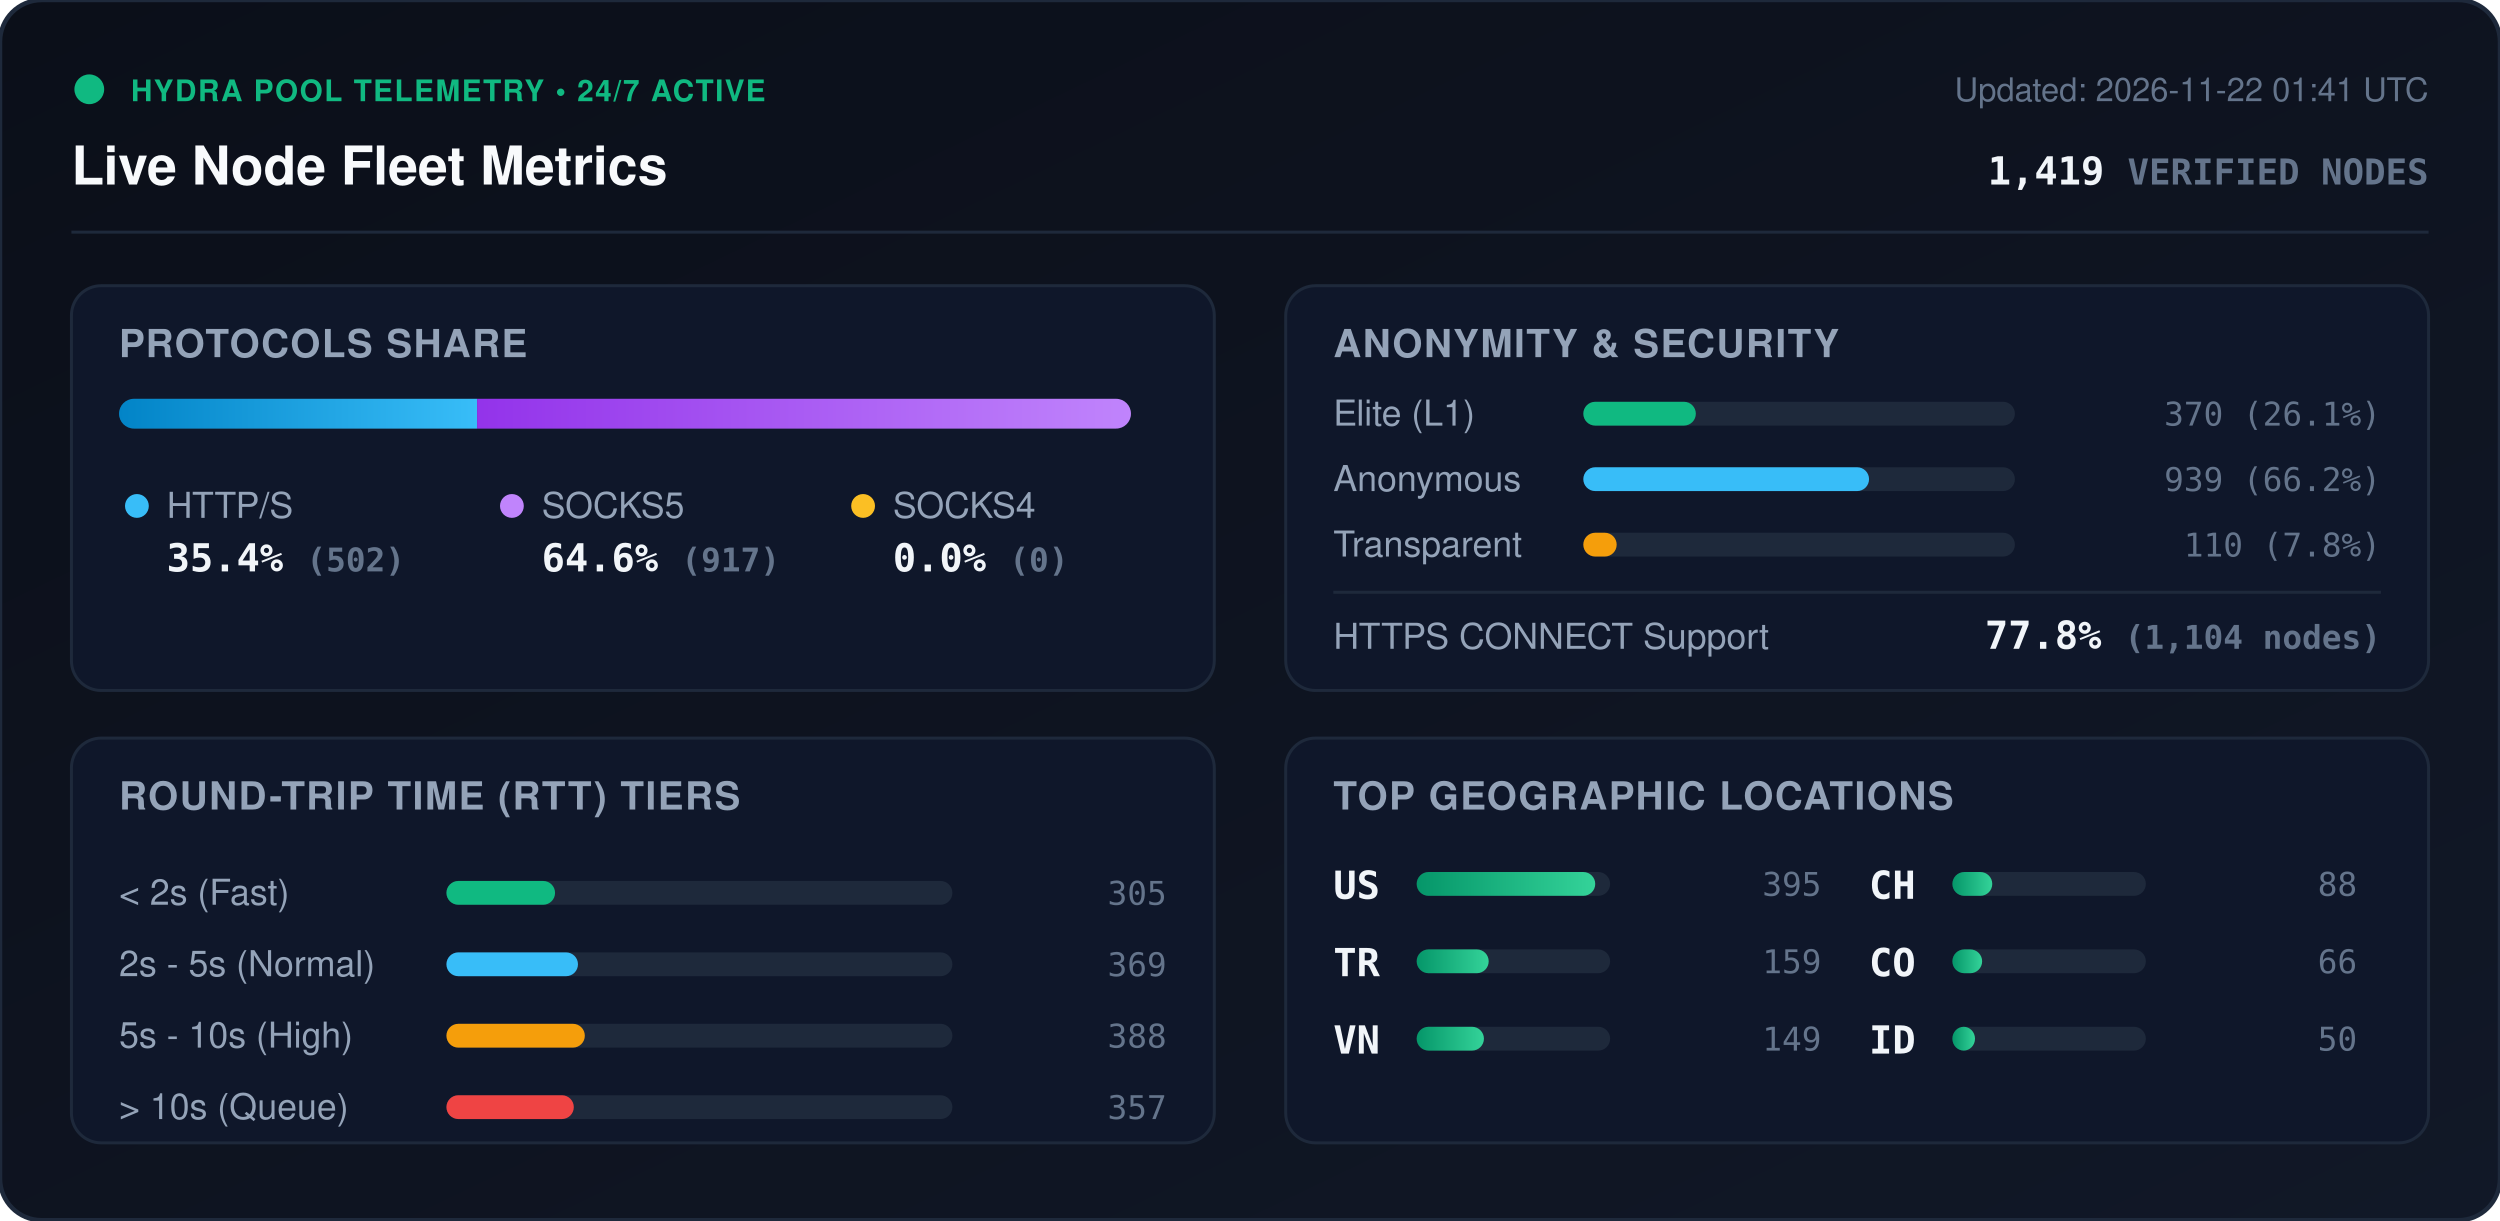
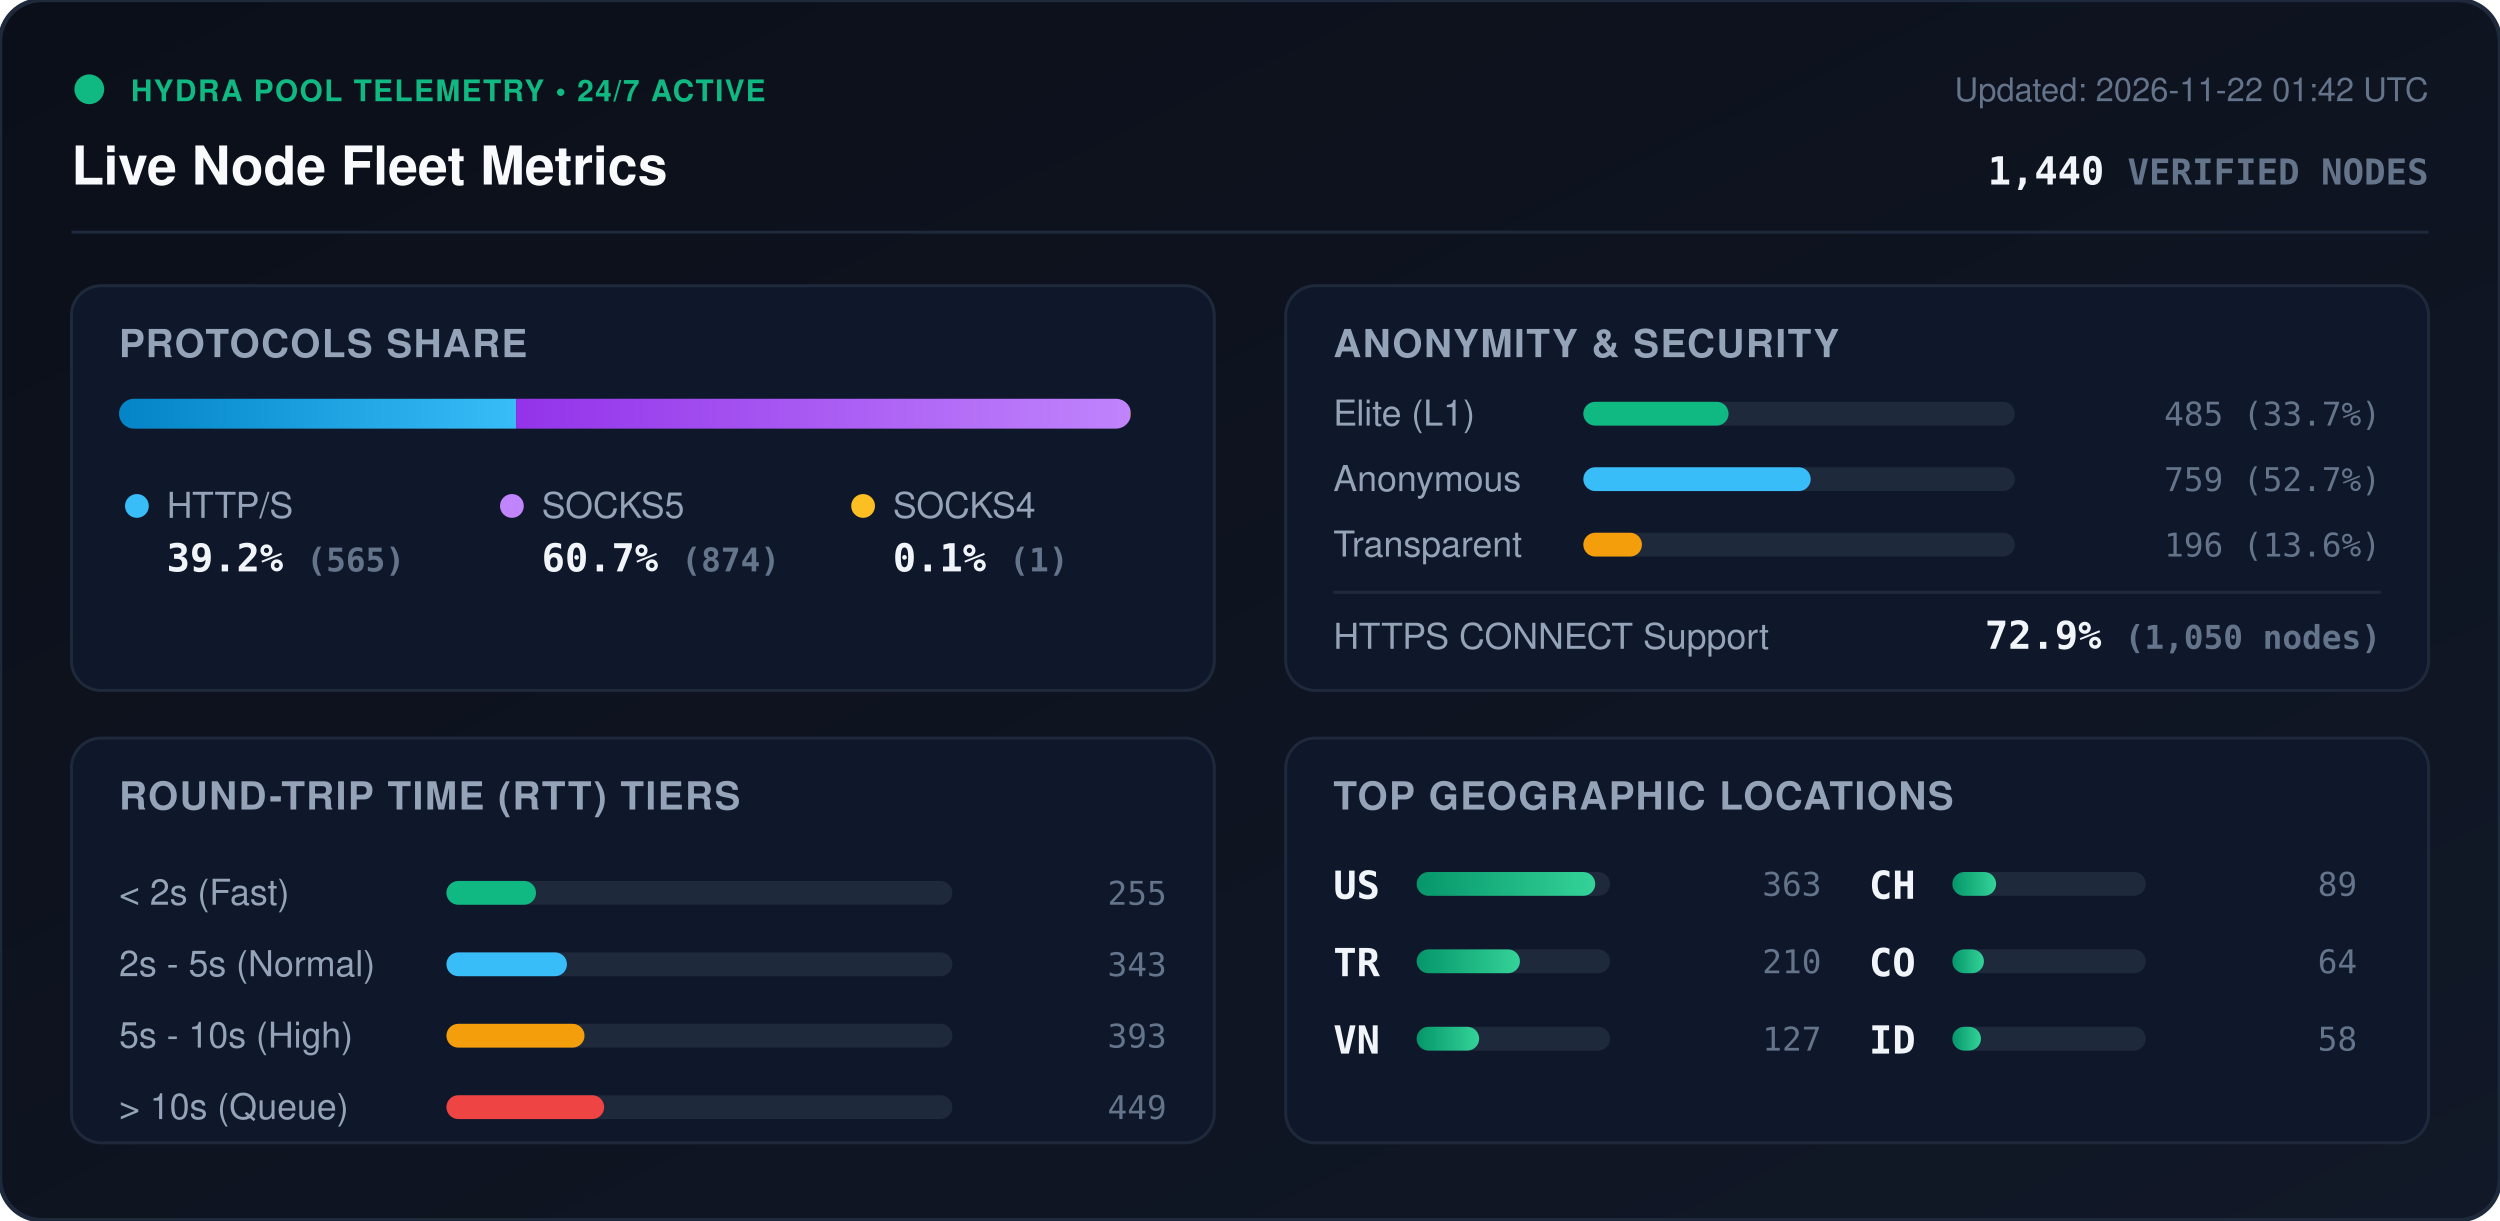
<svg xmlns="http://www.w3.org/2000/svg" viewBox="0 0 840 410" width="840" height="410" style="max-width: 100%; height: auto;">
  <defs>
    <linearGradient id="bg" x1="0%" y1="0%" x2="100%" y2="100%">
      <stop offset="0%" stop-color="#0b0f19" />
      <stop offset="100%" stop-color="#111827" />
    </linearGradient>
    <linearGradient id="bar-http" x1="0%" y1="0%" x2="100%" y2="0%">
      <stop offset="0%" stop-color="#0284c7" />
      <stop offset="100%" stop-color="#38bdf8" />
    </linearGradient>
    <linearGradient id="bar-socks5" x1="0%" y1="0%" x2="100%" y2="0%">
      <stop offset="0%" stop-color="#9333ea" />
      <stop offset="100%" stop-color="#c084fc" />
    </linearGradient>
    <linearGradient id="bar-socks4" x1="0%" y1="0%" x2="100%" y2="0%">
      <stop offset="0%" stop-color="#d97706" />
      <stop offset="100%" stop-color="#fbbf24" />
    </linearGradient>
    <linearGradient id="bar-green" x1="0%" y1="0%" x2="100%" y2="0%">
      <stop offset="0%" stop-color="#059669" />
      <stop offset="100%" stop-color="#34d399" />
    </linearGradient>
    <clipPath id="prog-track-clip">
      <rect width="340.0" height="10" rx="5" />
    </clipPath>
    <style>
      .title { font: 700 18px -apple-system, BlinkMacSystemFont, 'Segoe UI', Helvetica, Arial, sans-serif; fill: #f8fafc; }
      .sub { font: 500 11px -apple-system, BlinkMacSystemFont, 'Segoe UI', Helvetica, Arial, sans-serif; fill: #64748b; }
      .section-hdr { font: 600 13px -apple-system, BlinkMacSystemFont, 'Segoe UI', Helvetica, Arial, sans-serif; fill: #94a3b8; letter-spacing: 0.5px; }
      .metric-val { font: 700 13px -apple-system, BlinkMacSystemFont, 'Segoe UI', Helvetica, Arial, sans-serif; fill: #f1f5f9; }
      .metric-lbl { font: 500 12px -apple-system, BlinkMacSystemFont, 'Segoe UI', Helvetica, Arial, sans-serif; fill: #94a3b8; }
      .badge-txt { font: 700 10px -apple-system, BlinkMacSystemFont, 'Segoe UI', Helvetica, Arial, sans-serif; fill: #10b981; letter-spacing: 0.5px; }
      .mono { font-family: ui-monospace, SFMono-Regular, Menlo, Monaco, Consolas, monospace; }
      .pulse { animation: beacon 2s infinite ease-in-out; }
      @keyframes beacon { 0%, 100% { opacity: 1; } 50% { opacity: 0.35; } }
    </style>
  </defs>
  <rect width="840" height="410" rx="14" fill="url(#bg)" stroke="#1e293b" stroke-width="1.5" />
  <g transform="translate(24, 24)">
    <circle cx="6" cy="6" r="5" fill="#10b981" class="pulse" />
    <text x="20" y="10" class="badge-txt">HYDRA POOL TELEMETRY • 24/7 ACTIVE</text>
    <text x="0" y="38" class="title">Live Node Fleet Metrics</text>
-     <text x="792" y="10" text-anchor="end" class="sub">Updated: 2026-11-22 01:41 UTC</text>
-     <text x="792" y="38" text-anchor="end" class="metric-val mono" fill="#38bdf8">1,419 <tspan font-size="12" fill="#64748b">VERIFIED NODES</tspan>
+     <text x="792" y="10" text-anchor="end" class="sub">Updated: 2026-11-22 01:42 UTC</text>
+     <text x="792" y="38" text-anchor="end" class="metric-val mono" fill="#38bdf8">1,440 <tspan font-size="12" fill="#64748b">VERIFIED NODES</tspan>
    </text>
  </g>
  <line x1="24" y1="78" x2="816" y2="78" stroke="#1e293b" stroke-width="1" />
  <g transform="translate(24, 96)">
    <rect width="384" height="136" rx="10" fill="#0f172a" stroke="#1e293b" />
    <text x="16" y="24" class="section-hdr">PROTOCOLS SHARE</text>
    <g transform="translate(16, 38)">
      <rect width="340.0" height="10" rx="5" fill="#1e293b" />
      <g clip-path="url(#prog-track-clip)">
-         <rect x="0" width="120.3" height="10" fill="url(#bar-http)" />
-         <rect x="120.3" width="219.7" height="10" fill="url(#bar-socks5)" />
-         <rect x="340.0" width="0.0" height="10" fill="url(#bar-socks4)" />
+         <rect x="0" width="133.4" height="10" fill="url(#bar-http)" />
+         <rect x="133.4" width="206.4" height="10" fill="url(#bar-socks5)" />
+         <rect x="339.8" width="0.2" height="10" fill="url(#bar-socks4)" />
      </g>
    </g>
    <g transform="translate(16, 68)">
      <circle cx="6" cy="6" r="4" fill="#38bdf8" />
      <text x="16" y="10" class="metric-lbl">HTTP/S</text>
-       <text x="16" y="28" class="metric-val mono">35.4% <tspan font-size="11" fill="#64748b">(502)</tspan>
+       <text x="16" y="28" class="metric-val mono">39.2% <tspan font-size="11" fill="#64748b">(565)</tspan>
      </text>
      <circle cx="132" cy="6" r="4" fill="#c084fc" />
      <text x="142" y="10" class="metric-lbl">SOCKS5</text>
-       <text x="142" y="28" class="metric-val mono">64.6% <tspan font-size="11" fill="#64748b">(917)</tspan>
+       <text x="142" y="28" class="metric-val mono">60.7% <tspan font-size="11" fill="#64748b">(874)</tspan>
      </text>
      <circle cx="250" cy="6" r="4" fill="#fbbf24" />
      <text x="260" y="10" class="metric-lbl">SOCKS4</text>
-       <text x="260" y="28" class="metric-val mono">0.0% <tspan font-size="11" fill="#64748b">(0)</tspan>
+       <text x="260" y="28" class="metric-val mono">0.1% <tspan font-size="11" fill="#64748b">(1)</tspan>
      </text>
    </g>
  </g>
  <g transform="translate(432, 96)">
    <rect width="384" height="136" rx="10" fill="#0f172a" stroke="#1e293b" />
    <text x="16" y="24" class="section-hdr">ANONYMITY &amp; SECURITY</text>
    <text x="16" y="47" class="metric-lbl">Elite (L1)</text>
    <rect x="100" y="39" width="145.0" height="8" rx="4" fill="#1e293b" />
-     <rect x="100" y="39" width="37.8" height="8" rx="4" fill="#10b981" />
-     <text x="368" y="47" text-anchor="end" class="mono sub" fill="#e2e8f0">370 (26.1%)</text>
+     <rect x="100" y="39" width="48.8" height="8" rx="4" fill="#10b981" />
+     <text x="368" y="47" text-anchor="end" class="mono sub" fill="#e2e8f0">485 (33.7%)</text>
    <text x="16" y="69" class="metric-lbl">Anonymous</text>
    <rect x="100" y="61" width="145.0" height="8" rx="4" fill="#1e293b" />
-     <rect x="100" y="61" width="96.0" height="8" rx="4" fill="#38bdf8" />
-     <text x="368" y="69" text-anchor="end" class="mono sub" fill="#e2e8f0">939 (66.2%)</text>
+     <rect x="100" y="61" width="76.4" height="8" rx="4" fill="#38bdf8" />
+     <text x="368" y="69" text-anchor="end" class="mono sub" fill="#e2e8f0">759 (52.7%)</text>
    <text x="16" y="91" class="metric-lbl">Transparent</text>
    <rect x="100" y="83" width="145.0" height="8" rx="4" fill="#1e293b" />
-     <rect x="100" y="83" width="11.2" height="8" rx="4" fill="#f59e0b" />
-     <text x="368" y="91" text-anchor="end" class="mono sub" fill="#e2e8f0">110 (7.8%)</text>
+     <rect x="100" y="83" width="19.7" height="8" rx="4" fill="#f59e0b" />
+     <text x="368" y="91" text-anchor="end" class="mono sub" fill="#e2e8f0">196 (13.6%)</text>
    <line x1="16" y1="103" x2="368" y2="103" stroke="#1e293b" stroke-width="1" />
    <text x="16" y="122" class="metric-lbl">HTTPS CONNECT Support</text>
-     <text x="368" y="122" text-anchor="end" class="metric-val mono" fill="#34d399">77.8% <tspan font-size="11" fill="#64748b">(1,104 nodes)</tspan>
+     <text x="368" y="122" text-anchor="end" class="metric-val mono" fill="#34d399">72.9% <tspan font-size="11" fill="#64748b">(1,050 nodes)</tspan>
    </text>
  </g>
  <g transform="translate(24, 248)">
    <rect width="384" height="136" rx="10" fill="#0f172a" stroke="#1e293b" />
    <text x="16" y="24" class="section-hdr">ROUND-TRIP TIME (RTT) TIERS</text>
    <g transform="translate(16, 42)">
      <text x="0" y="14" class="metric-lbl">&lt; 2s (Fast)</text>
      <rect x="110" y="6" width="170" height="8" rx="4" fill="#1e293b" />
-       <rect x="110" y="6" width="36.5" height="8" rx="4" fill="#10b981" />
-       <text x="352" y="14" text-anchor="end" class="mono sub">305</text>
+       <rect x="110" y="6" width="30.1" height="8" rx="4" fill="#10b981" />
+       <text x="352" y="14" text-anchor="end" class="mono sub">255</text>
      <text x="0" y="38" class="metric-lbl">2s - 5s (Normal)</text>
      <rect x="110" y="30" width="170" height="8" rx="4" fill="#1e293b" />
-       <rect x="110" y="30" width="44.2" height="8" rx="4" fill="#38bdf8" />
-       <text x="352" y="38" text-anchor="end" class="mono sub">369</text>
+       <rect x="110" y="30" width="40.5" height="8" rx="4" fill="#38bdf8" />
+       <text x="352" y="38" text-anchor="end" class="mono sub">343</text>
      <text x="0" y="62" class="metric-lbl">5s - 10s (High)</text>
      <rect x="110" y="54" width="170" height="8" rx="4" fill="#1e293b" />
-       <rect x="110" y="54" width="46.5" height="8" rx="4" fill="#f59e0b" />
-       <text x="352" y="62" text-anchor="end" class="mono sub">388</text>
+       <rect x="110" y="54" width="46.4" height="8" rx="4" fill="#f59e0b" />
+       <text x="352" y="62" text-anchor="end" class="mono sub">393</text>
      <text x="0" y="86" class="metric-lbl">&gt; 10s (Queue)</text>
      <rect x="110" y="78" width="170" height="8" rx="4" fill="#1e293b" />
-       <rect x="110" y="78" width="42.8" height="8" rx="4" fill="#ef4444" />
-       <text x="352" y="86" text-anchor="end" class="mono sub">357</text>
+       <rect x="110" y="78" width="53.0" height="8" rx="4" fill="#ef4444" />
+       <text x="352" y="86" text-anchor="end" class="mono sub">449</text>
    </g>
  </g>
  <g transform="translate(432, 248)">
    <rect width="384" height="136" rx="10" fill="#0f172a" stroke="#1e293b" />
    <text x="16" y="24" class="section-hdr">TOP GEOGRAPHIC LOCATIONS</text>
    <g transform="translate(16, 42)">
      <g transform="translate(0, 0)">
        <text x="0" y="12" class="mono metric-val" font-size="12">US</text>
        <rect x="28" y="3" width="65" height="8" rx="4" fill="#1e293b" />
        <rect x="28" y="3" width="60.0" height="8" rx="4" fill="url(#bar-green)" />
-         <text x="164" y="11" text-anchor="end" class="mono sub">395</text>
+         <text x="164" y="11" text-anchor="end" class="mono sub">363</text>
      </g>
      <g transform="translate(0, 26)">
        <text x="0" y="12" class="mono metric-val" font-size="12">TR</text>
        <rect x="28" y="3" width="65" height="8" rx="4" fill="#1e293b" />
-         <rect x="28" y="3" width="24.2" height="8" rx="4" fill="url(#bar-green)" />
-         <text x="164" y="11" text-anchor="end" class="mono sub">159</text>
+         <rect x="28" y="3" width="34.7" height="8" rx="4" fill="url(#bar-green)" />
+         <text x="164" y="11" text-anchor="end" class="mono sub">210</text>
      </g>
      <g transform="translate(0, 52)">
        <text x="0" y="12" class="mono metric-val" font-size="12">VN</text>
        <rect x="28" y="3" width="65" height="8" rx="4" fill="#1e293b" />
-         <rect x="28" y="3" width="22.6" height="8" rx="4" fill="url(#bar-green)" />
-         <text x="164" y="11" text-anchor="end" class="mono sub">149</text>
+         <rect x="28" y="3" width="21.0" height="8" rx="4" fill="url(#bar-green)" />
+         <text x="164" y="11" text-anchor="end" class="mono sub">127</text>
      </g>
      <g transform="translate(180, 0)">
        <text x="0" y="12" class="mono metric-val" font-size="12">CH</text>
        <rect x="28" y="3" width="65" height="8" rx="4" fill="#1e293b" />
-         <rect x="28" y="3" width="13.4" height="8" rx="4" fill="url(#bar-green)" />
-         <text x="164" y="11" text-anchor="end" class="mono sub">88</text>
+         <rect x="28" y="3" width="14.7" height="8" rx="4" fill="url(#bar-green)" />
+         <text x="164" y="11" text-anchor="end" class="mono sub">89</text>
      </g>
      <g transform="translate(180, 26)">
        <text x="0" y="12" class="mono metric-val" font-size="12">CO</text>
        <rect x="28" y="3" width="65" height="8" rx="4" fill="#1e293b" />
-         <rect x="28" y="3" width="10.0" height="8" rx="4" fill="url(#bar-green)" />
-         <text x="164" y="11" text-anchor="end" class="mono sub">66</text>
+         <rect x="28" y="3" width="10.6" height="8" rx="4" fill="url(#bar-green)" />
+         <text x="164" y="11" text-anchor="end" class="mono sub">64</text>
      </g>
      <g transform="translate(180, 52)">
        <text x="0" y="12" class="mono metric-val" font-size="12">ID</text>
        <rect x="28" y="3" width="65" height="8" rx="4" fill="#1e293b" />
-         <rect x="28" y="3" width="7.6" height="8" rx="4" fill="url(#bar-green)" />
-         <text x="164" y="11" text-anchor="end" class="mono sub">50</text>
+         <rect x="28" y="3" width="9.6" height="8" rx="4" fill="url(#bar-green)" />
+         <text x="164" y="11" text-anchor="end" class="mono sub">58</text>
      </g>
    </g>
  </g>
</svg>
